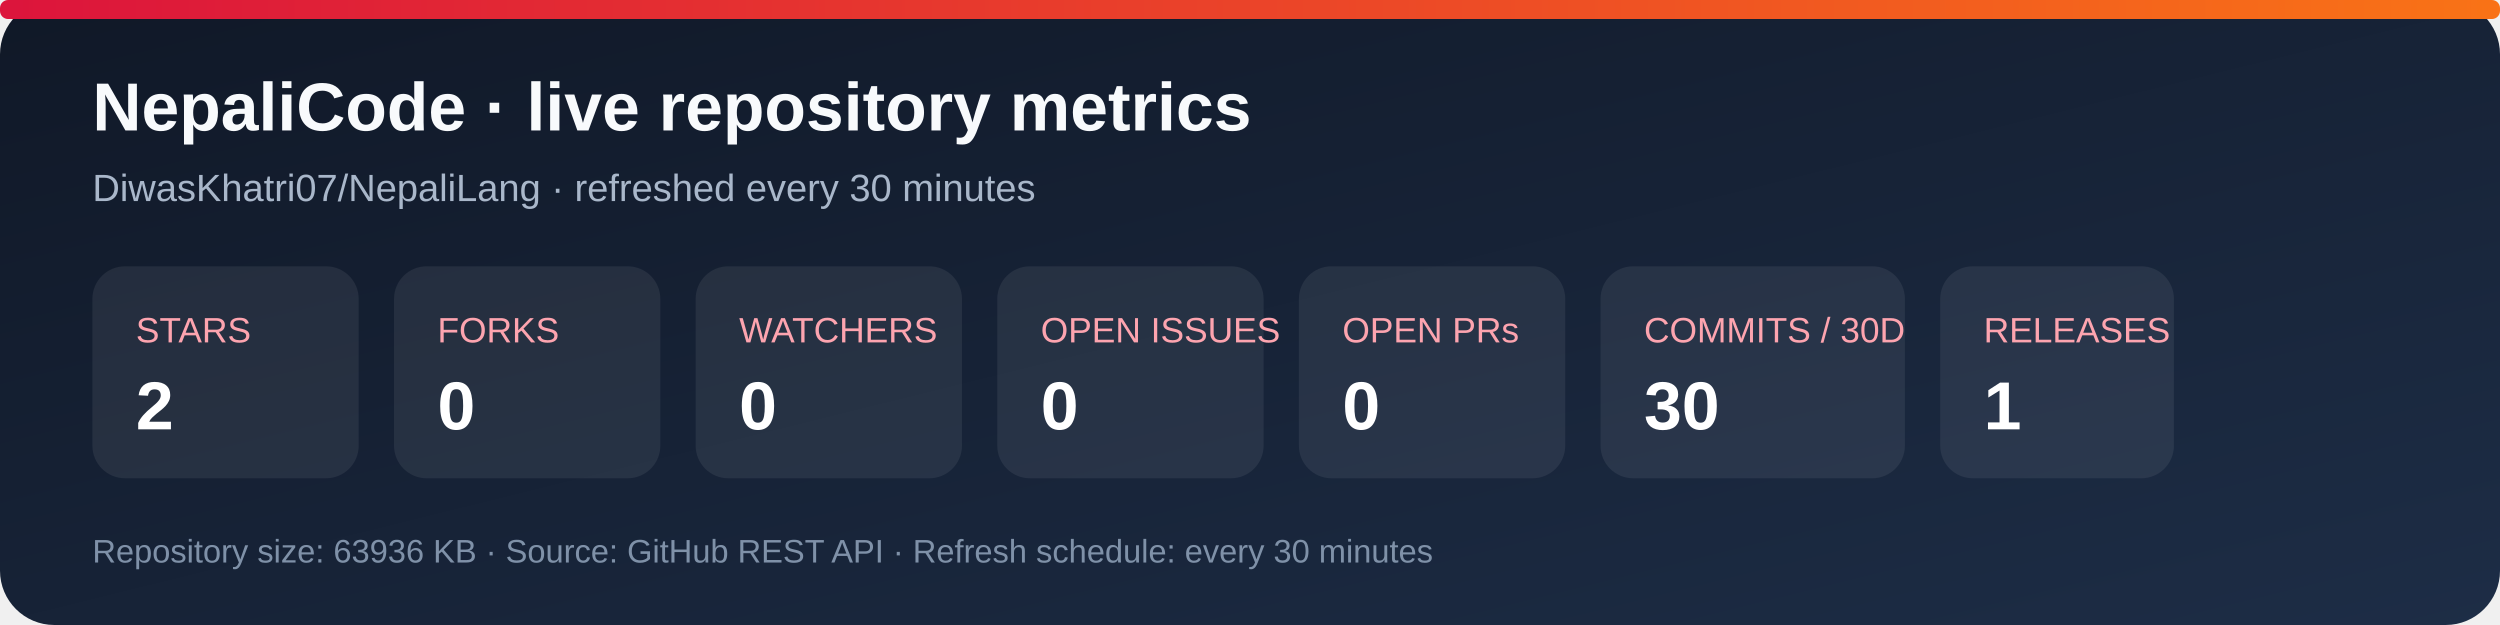
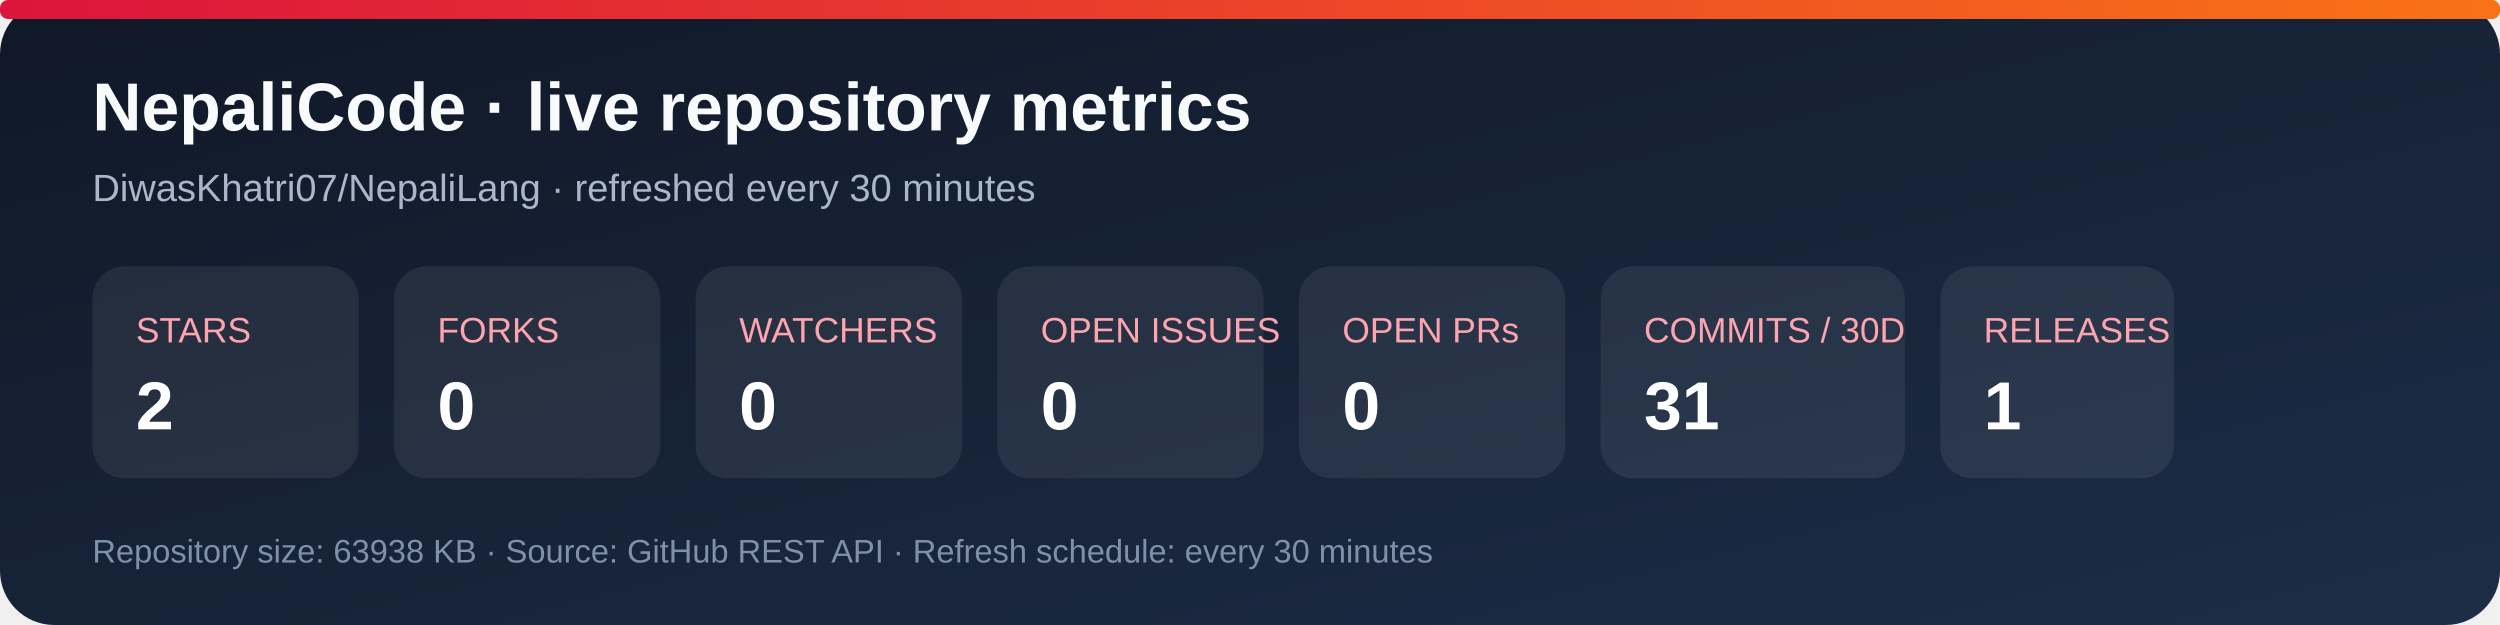
<svg xmlns="http://www.w3.org/2000/svg" width="920" height="230" viewBox="0 0 920 230" role="img" aria-labelledby="title desc">
  <defs>
    <linearGradient id="bg" x1="0" y1="0" x2="1" y2="1">
      <stop stop-color="#101827" />
      <stop offset="1" stop-color="#1d2d46" />
    </linearGradient>
    <linearGradient id="accent" x1="0" y1="0" x2="1" y2="0">
      <stop stop-color="#dc143c" />
      <stop offset="1" stop-color="#f97316" />
    </linearGradient>
  </defs>
  <rect width="920" height="230" rx="20" fill="url(#bg)" />
  <rect x="0" y="0" width="920" height="7" rx="3" fill="url(#accent)" />
  <text x="34" y="48" fill="#f8fafc" font-family="Arial, sans-serif" font-size="25" font-weight="700">NepaliCode · live repository metrics</text>
  <text x="34" y="74" fill="#a9b7ca" font-family="Arial, sans-serif" font-size="14">DiwasKhatri07/NepaliLang · refreshed every 30 minutes</text>
  <g font-family="Arial, sans-serif">
    <rect x="34" y="98" width="98" height="78" rx="12" fill="#ffffff12" />
    <text x="50" y="126" fill="#fda4af" font-size="13">STARS</text>
    <text x="50" y="158" fill="#fff" font-size="25" font-weight="700">2</text>
    <rect x="145" y="98" width="98" height="78" rx="12" fill="#ffffff12" />
    <text x="161" y="126" fill="#fda4af" font-size="13">FORKS</text>
    <text x="161" y="158" fill="#fff" font-size="25" font-weight="700">0</text>
    <rect x="256" y="98" width="98" height="78" rx="12" fill="#ffffff12" />
    <text x="272" y="126" fill="#fda4af" font-size="13">WATCHERS</text>
    <text x="272" y="158" fill="#fff" font-size="25" font-weight="700">0</text>
    <rect x="367" y="98" width="98" height="78" rx="12" fill="#ffffff12" />
    <text x="383" y="126" fill="#fda4af" font-size="13">OPEN ISSUES</text>
    <text x="383" y="158" fill="#fff" font-size="25" font-weight="700">0</text>
    <rect x="478" y="98" width="98" height="78" rx="12" fill="#ffffff12" />
    <text x="494" y="126" fill="#fda4af" font-size="13">OPEN PRs</text>
    <text x="494" y="158" fill="#fff" font-size="25" font-weight="700">0</text>
    <rect x="589" y="98" width="112" height="78" rx="12" fill="#ffffff12" />
    <text x="605" y="126" fill="#fda4af" font-size="13">COMMITS / 30D</text>
-     <text x="605" y="158" fill="#fff" font-size="25" font-weight="700">30</text>
+     <text x="605" y="158" fill="#fff" font-size="25" font-weight="700">31</text>
    <rect x="714" y="98" width="86" height="78" rx="12" fill="#ffffff12" />
    <text x="730" y="126" fill="#fda4af" font-size="13">RELEASES</text>
    <text x="730" y="158" fill="#fff" font-size="25" font-weight="700">1</text>
  </g>
-   <text x="34" y="207" fill="#7f91a8" font-family="Arial, sans-serif" font-size="12">Repository size: 63936 KB · Source: GitHub REST API · Refresh schedule: every 30 minutes</text>
+   <text x="34" y="207" fill="#7f91a8" font-family="Arial, sans-serif" font-size="12">Repository size: 63938 KB · Source: GitHub REST API · Refresh schedule: every 30 minutes</text>
</svg>
